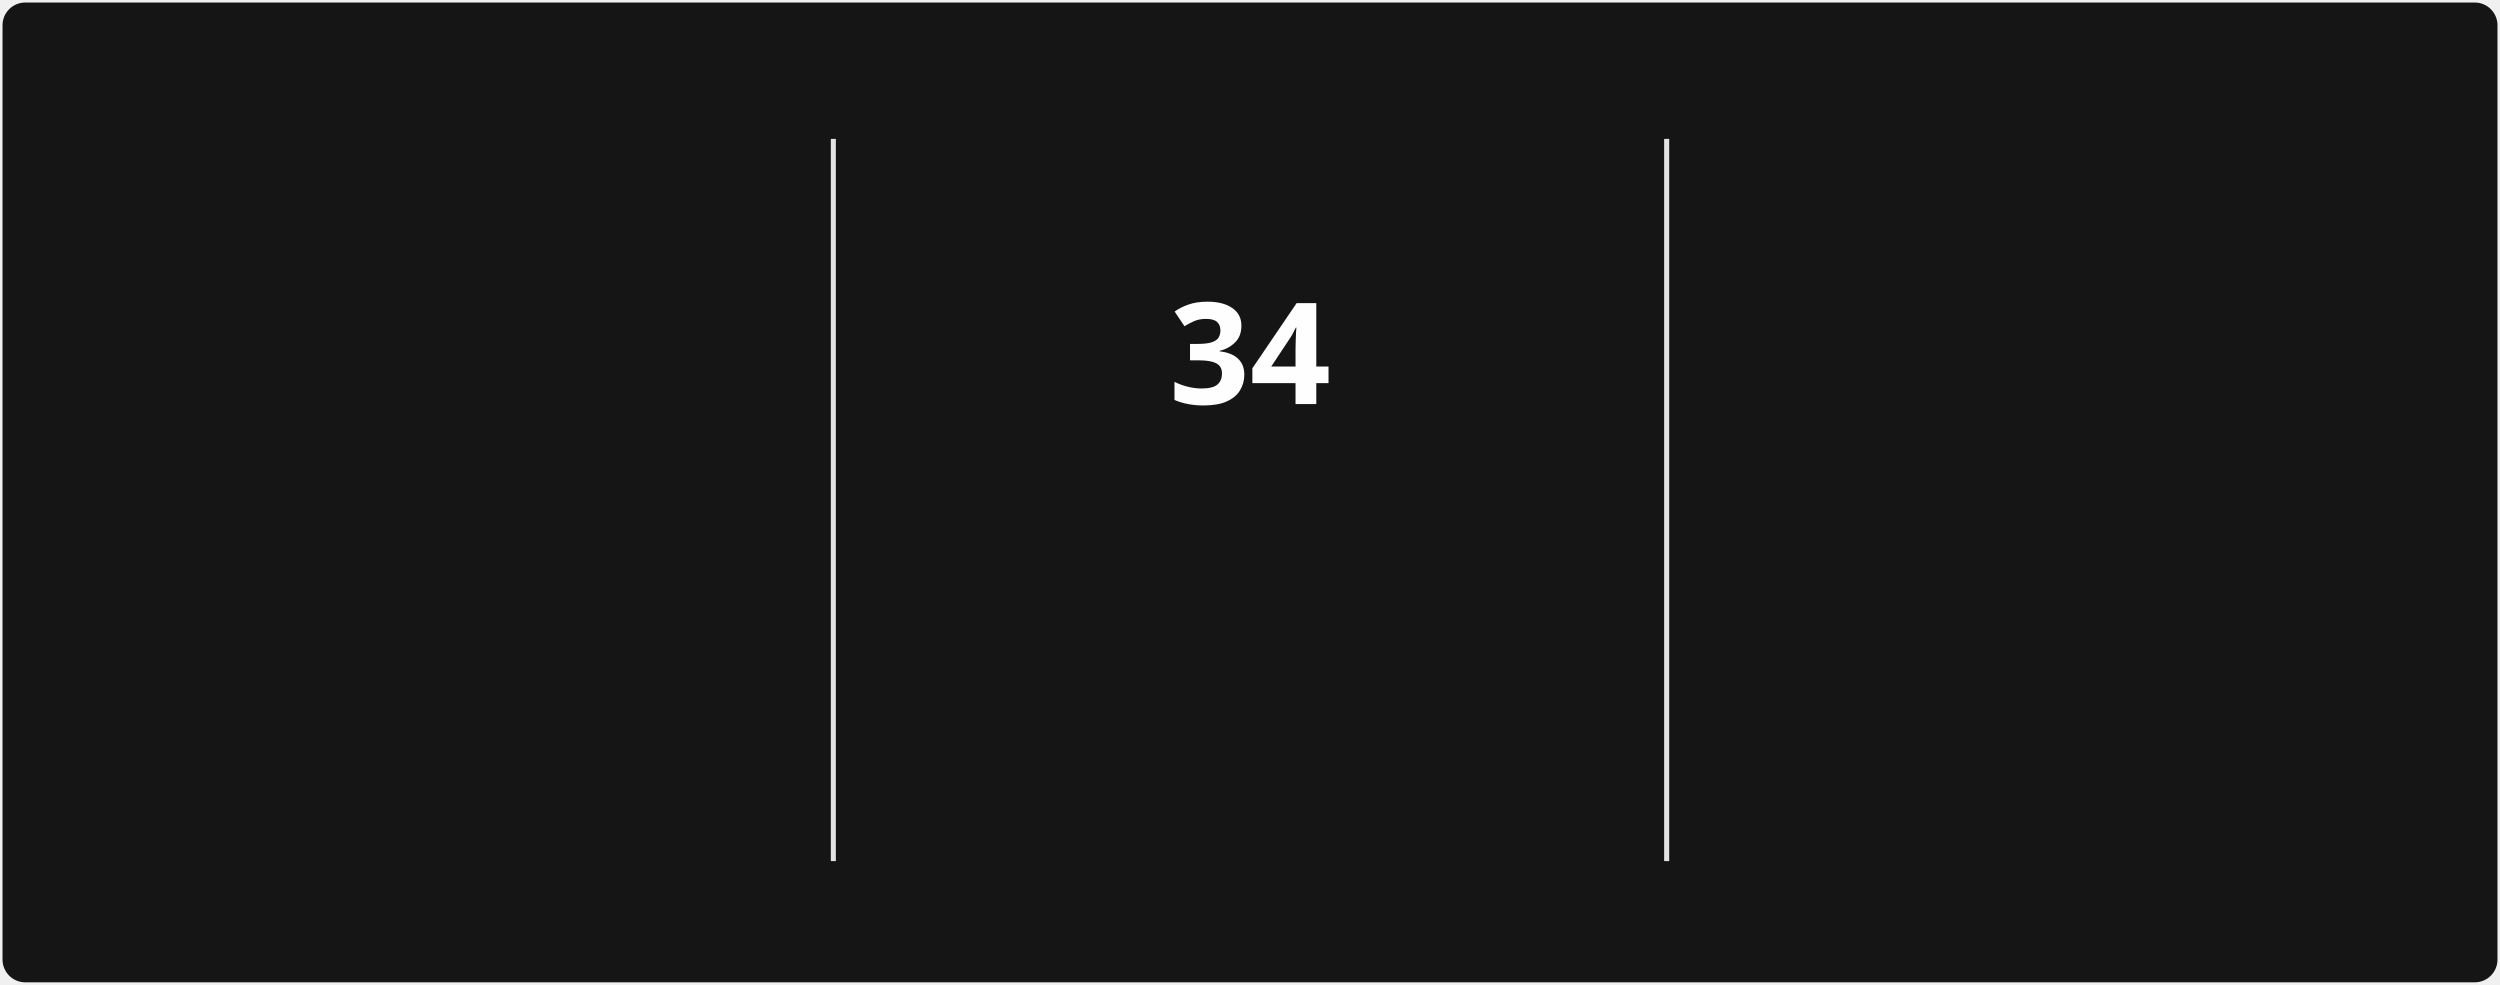
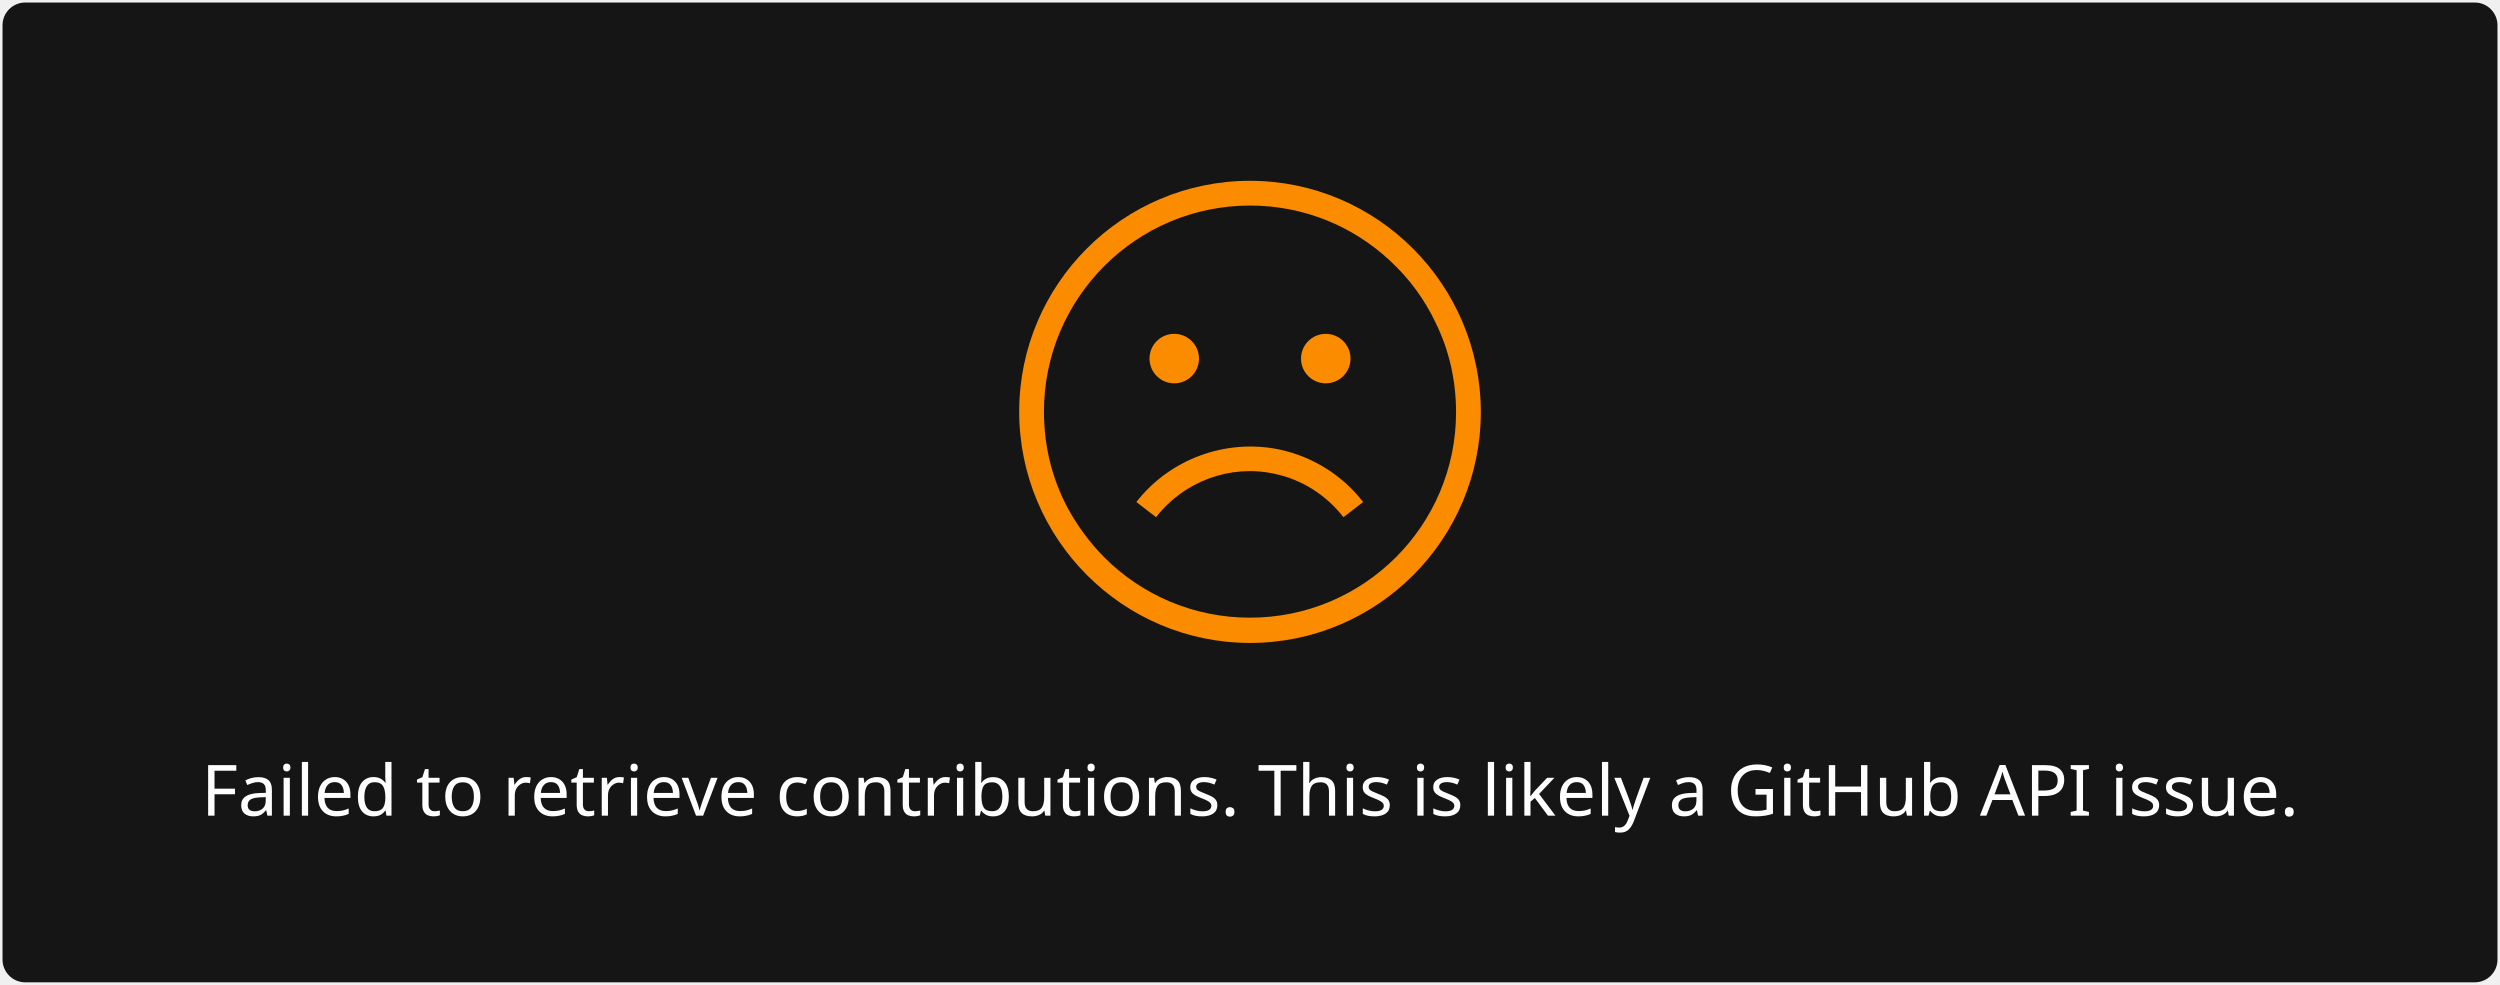
- <svg xmlns="http://www.w3.org/2000/svg" style="isolation: isolate" viewBox="0 0 495 195" width="495px" height="195px" direction="ltr">
+ <svg xmlns="http://www.w3.org/2000/svg" style="isolation: isolate" viewBox="0 0 495 195" width="495px" height="195px">
  <style>
-             @keyframes currstreak {
-                 0% { font-size: 3px; opacity: 0.2; }
-                 80% { font-size: 34px; opacity: 1; }
-                 100% { font-size: 28px; opacity: 1; }
-             }
-             @keyframes fadein {
-                 0% { opacity: 0; }
-                 100% { opacity: 1; }
+             a {
+                 fill: #9E9E9E;
            }
        </style>
  <defs>
    <clipPath id="outer_rectangle">
      <rect width="495" height="195" rx="4.5" />
    </clipPath>
-     <mask id="mask_out_ring_behind_fire">
-       <rect width="495" height="195" fill="white" />
-       <ellipse id="mask-ellipse" cx="247.5" cy="32" rx="13" ry="18" fill="black" />
-     </mask>
  </defs>
  <g clip-path="url(#outer_rectangle)">
    <g style="isolation: isolate">
      <rect stroke="#000000" stroke-opacity="0" fill="#151515" rx="4.5" x="0.5" y="0.5" width="494" height="194" />
    </g>
    <g style="isolation: isolate">
-       <line x1="165" y1="28" x2="165" y2="170" vector-effect="non-scaling-stroke" stroke-width="1" stroke="#E4E2E2" stroke-linejoin="miter" stroke-linecap="square" stroke-miterlimit="3" />
-       <line x1="330" y1="28" x2="330" y2="170" vector-effect="non-scaling-stroke" stroke-width="1" stroke="#E4E2E2" stroke-linejoin="miter" stroke-linecap="square" stroke-miterlimit="3" />
-     </g>
-     <g style="isolation: isolate">
-       <g transform="translate(82.5, 48)">
-         <text x="0" y="32" stroke-width="0" text-anchor="middle" fill="#FEFEFE" stroke="none" font-family="&quot;Segoe UI&quot;, Ubuntu, sans-serif" font-weight="700" font-size="28px" font-style="normal" style="opacity: 0; animation: fadein 0.5s linear forwards 0.6s">
-                         17,042
+       <g transform="translate(247.5, 108)">
+         <text x="0" y="50" dy="0.25em" stroke-width="0" text-anchor="middle" fill="#FEFEFE" stroke="none" font-family="&quot;Segoe UI&quot;, Ubuntu, sans-serif" font-weight="400" font-size="14px" font-style="normal">
+                         Failed to retrieve contributions. This is likely a GitHub API issue.
                    </text>
      </g>
-       <g transform="translate(82.5, 84)">
-         <text x="0" y="32" stroke-width="0" text-anchor="middle" fill="#FEFEFE" stroke="none" font-family="&quot;Segoe UI&quot;, Ubuntu, sans-serif" font-weight="400" font-size="14px" font-style="normal" style="opacity: 0; animation: fadein 0.5s linear forwards 0.7s">
-                         Total Contributions
-                     </text>
-       </g>
-       <g transform="translate(82.5, 114)">
-         <text x="0" y="32" stroke-width="0" text-anchor="middle" fill="#9E9E9E" stroke="none" font-family="&quot;Segoe UI&quot;, Ubuntu, sans-serif" font-weight="400" font-size="12px" font-style="normal" style="opacity: 0; animation: fadein 0.5s linear forwards 0.8s">
-                         May 30, 2019 - Present
-                     </text>
-       </g>
-     </g>
-     <g style="isolation: isolate">
-       <g transform="translate(247.5, 108)">
-         <text x="0" y="32" stroke-width="0" text-anchor="middle" fill="#FB8C00" stroke="none" font-family="&quot;Segoe UI&quot;, Ubuntu, sans-serif" font-weight="700" font-size="14px" font-style="normal" style="opacity: 0; animation: fadein 0.5s linear forwards 0.9s">
-                         Current Streak
-                     </text>
-       </g>
-       <g transform="translate(247.5, 145)">
-         <text x="0" y="21" stroke-width="0" text-anchor="middle" fill="#9E9E9E" stroke="none" font-family="&quot;Segoe UI&quot;, Ubuntu, sans-serif" font-weight="400" font-size="12px" font-style="normal" style="opacity: 0; animation: fadein 0.5s linear forwards 0.9s">
-                         Oct 4 - Nov 6
-                     </text>
-       </g>
-       <g mask="url(#mask_out_ring_behind_fire)">
-         <circle cx="247.5" cy="71" r="40" fill="none" stroke="#FB8C00" stroke-width="5" style="opacity: 0; animation: fadein 0.5s linear forwards 0.4s" />
-       </g>
-       <g transform="translate(247.5, 19.5)" stroke-opacity="0" style="opacity: 0; animation: fadein 0.5s linear forwards 0.6s">
-         <path d="M -12 -0.5 L 15 -0.5 L 15 23.5 L -12 23.5 L -12 -0.5 Z" fill="none" />
-         <path d="M 1.5 0.67 C 1.5 0.67 2.24 3.32 2.24 5.47 C 2.24 7.53 0.89 9.2 -1.17 9.2 C -3.23 9.2 -4.79 7.53 -4.79 5.47 L -4.76 5.11 C -6.78 7.51 -8 10.62 -8 13.99 C -8 18.41 -4.42 22 0 22 C 4.42 22 8 18.41 8 13.99 C 8 8.6 5.41 3.79 1.5 0.67 Z M -0.29 19 C -2.07 19 -3.51 17.6 -3.51 15.86 C -3.51 14.24 -2.46 13.1 -0.7 12.74 C 1.07 12.38 2.9 11.53 3.92 10.16 C 4.31 11.45 4.51 12.81 4.51 14.2 C 4.51 16.85 2.36 19 -0.29 19 Z" fill="#FB8C00" stroke-opacity="0" />
-       </g>
-       <g transform="translate(247.5, 48)">
-         <text x="0" y="32" stroke-width="0" text-anchor="middle" fill="#FEFEFE" stroke="none" font-family="&quot;Segoe UI&quot;, Ubuntu, sans-serif" font-weight="700" font-size="28px" font-style="normal" style="animation: currstreak 0.6s linear forwards">
-                         34
-                     </text>
-       </g>
-     </g>
-     <g style="isolation: isolate">
-       <g transform="translate(412.5, 48)">
-         <text x="0" y="32" stroke-width="0" text-anchor="middle" fill="#FEFEFE" stroke="none" font-family="&quot;Segoe UI&quot;, Ubuntu, sans-serif" font-weight="700" font-size="28px" font-style="normal" style="opacity: 0; animation: fadein 0.5s linear forwards 1.2s">
-                         407
-                     </text>
-       </g>
-       <g transform="translate(412.5, 84)">
-         <text x="0" y="32" stroke-width="0" text-anchor="middle" fill="#FEFEFE" stroke="none" font-family="&quot;Segoe UI&quot;, Ubuntu, sans-serif" font-weight="400" font-size="14px" font-style="normal" style="opacity: 0; animation: fadein 0.5s linear forwards 1.3s">
-                         Longest Streak
-                     </text>
-       </g>
-       <g transform="translate(412.5, 114)">
-         <text x="0" y="32" stroke-width="0" text-anchor="middle" fill="#9E9E9E" stroke="none" font-family="&quot;Segoe UI&quot;, Ubuntu, sans-serif" font-weight="400" font-size="12px" font-style="normal" style="opacity: 0; animation: fadein 0.5s linear forwards 1.4s">
-                         Feb 27, 2022 - Apr 9, 2023
-                     </text>
+       <defs>
+         <mask id="cut-off-area">
+           <rect x="0" y="0" width="500" height="500" fill="white" />
+           <ellipse cx="247.5" cy="31" rx="13" ry="18" />
+         </mask>
+       </defs>
+       <g transform="translate(247.5, 0)">
+         <path fill="#FB8C00" d="M0,35.8c-25.2,0-45.7,20.5-45.7,45.7s20.5,45.8,45.7,45.8s45.7-20.5,45.7-45.7S25.2,35.8,0,35.8z M0,122.3c-11.2,0-21.4-4.5-28.8-11.9c-2.9-2.9-5.4-6.3-7.4-10c-3-5.7-4.6-12.1-4.6-18.9c0-22.5,18.3-40.8,40.8-40.8 c10.7,0,20.4,4.1,27.7,10.9c3.8,3.5,6.9,7.7,9.1,12.4c2.6,5.3,4,11.3,4,17.6C40.8,104.1,22.5,122.3,0,122.3z" />
+         <path fill="#FB8C00" d="M4.8,93.8c5.4,1.1,10.3,4.2,13.7,8.6l3.9-3c-4.1-5.3-10-9-16.6-10.4c-10.6-2.2-21.7,1.9-28.3,10.4l3.9,3 C-13.1,95.3-3.9,91.9,4.8,93.8z" />
+         <circle fill="#FB8C00" cx="-15" cy="71" r="4.9" />
+         <circle fill="#FB8C00" cx="15" cy="71" r="4.9" />
      </g>
    </g>
  </g>
</svg>
